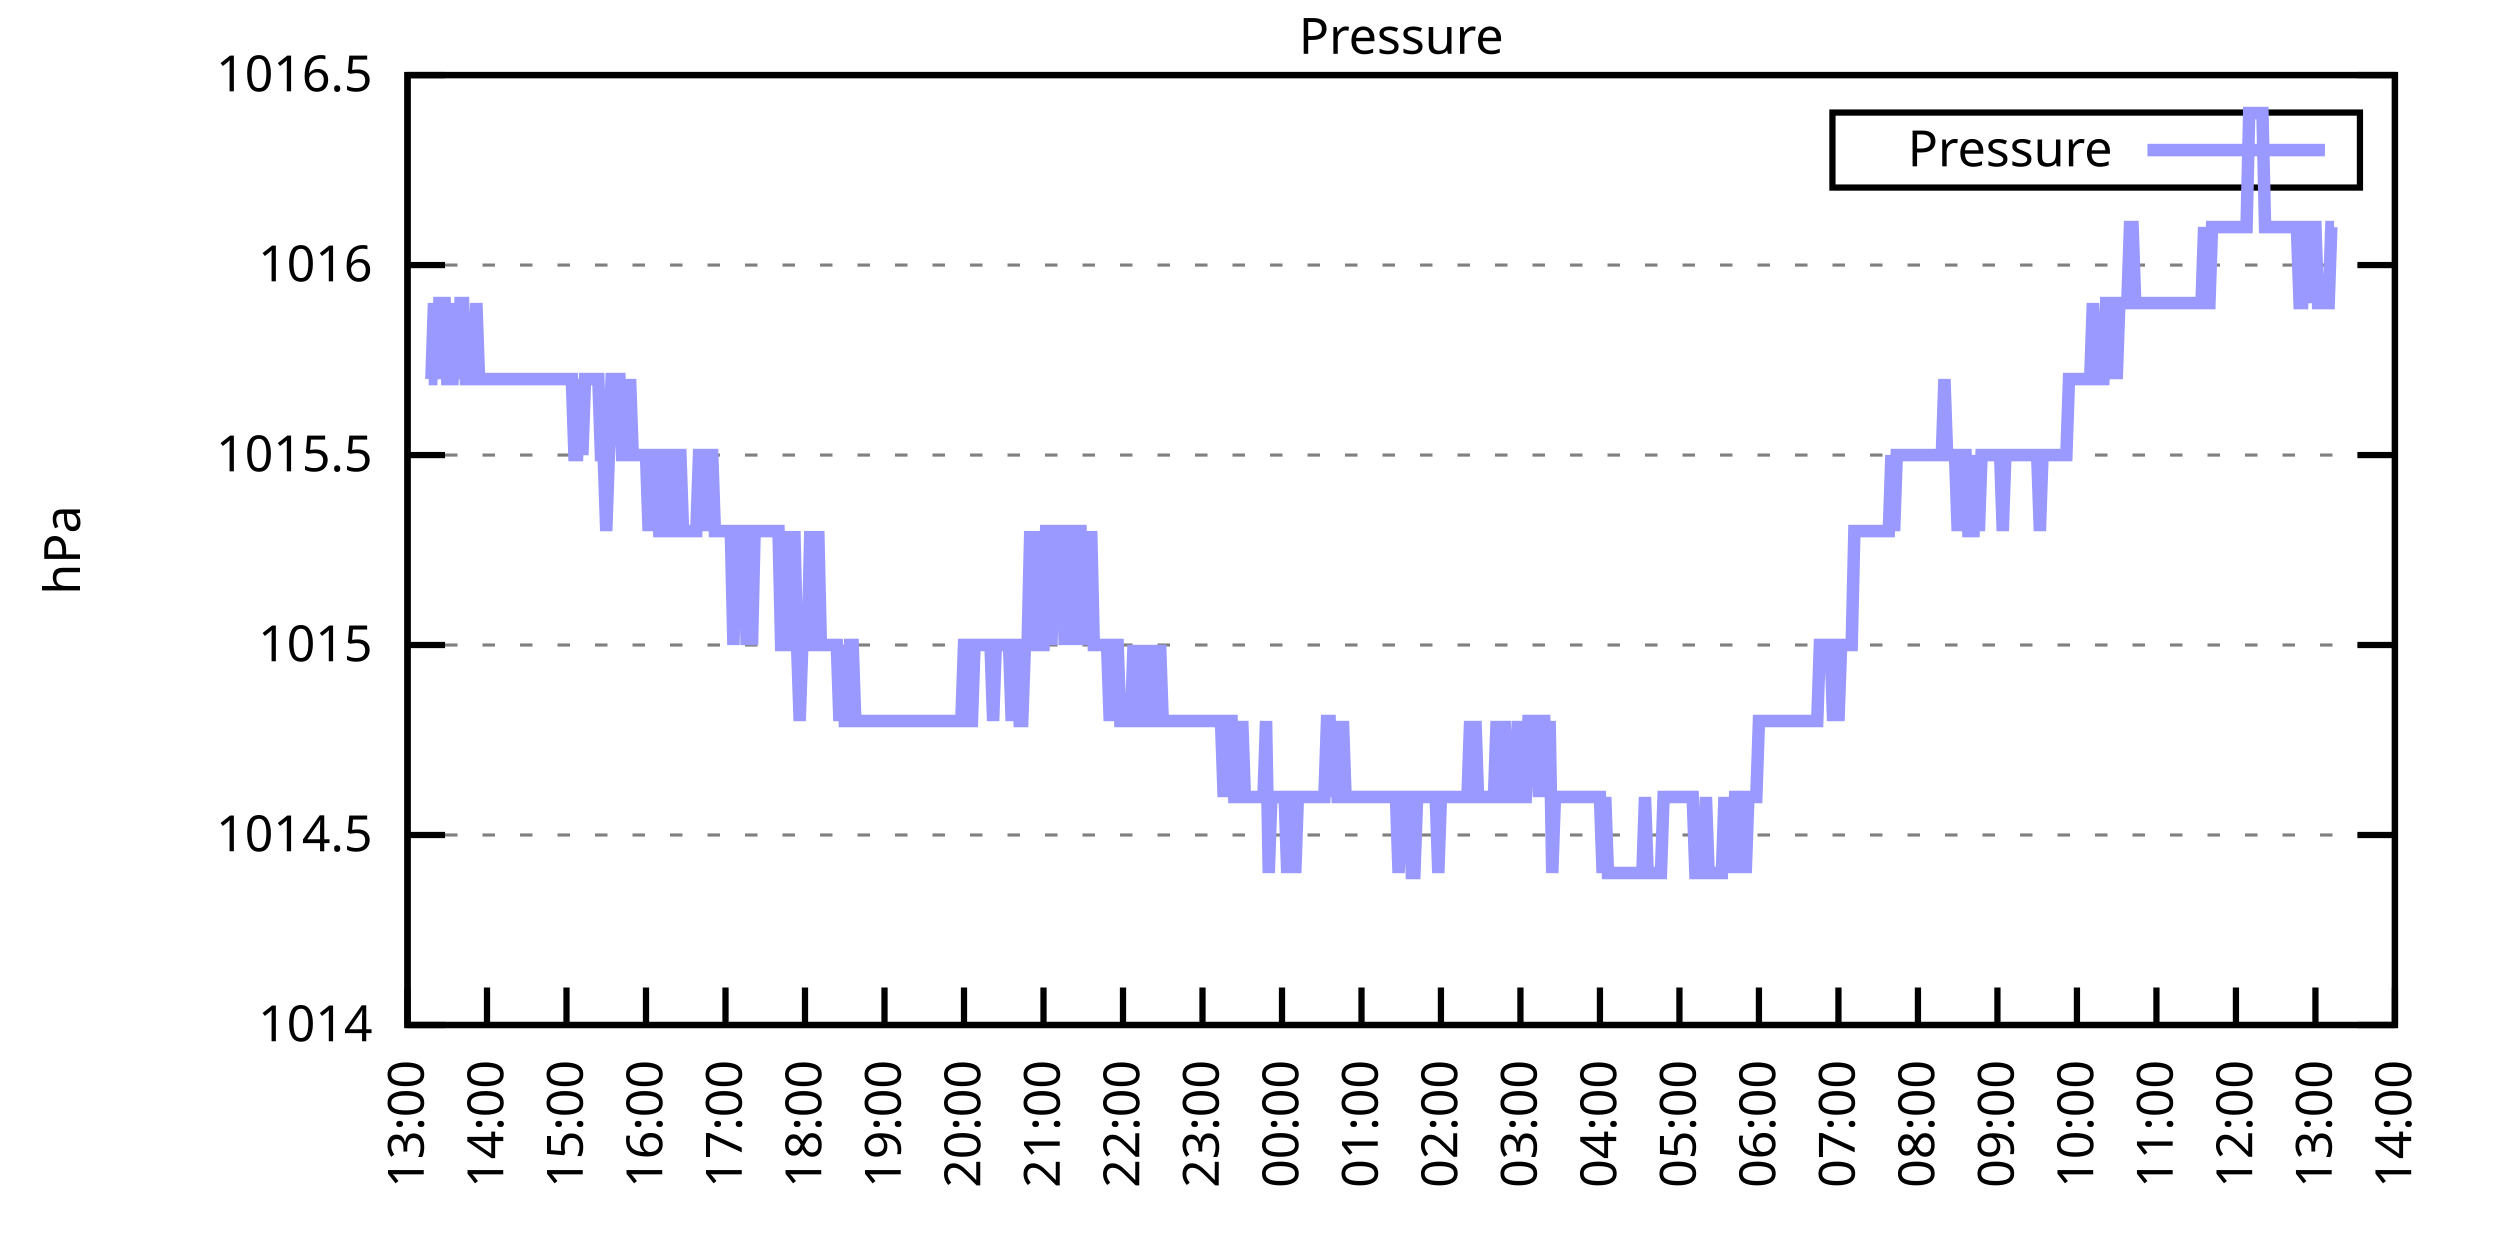
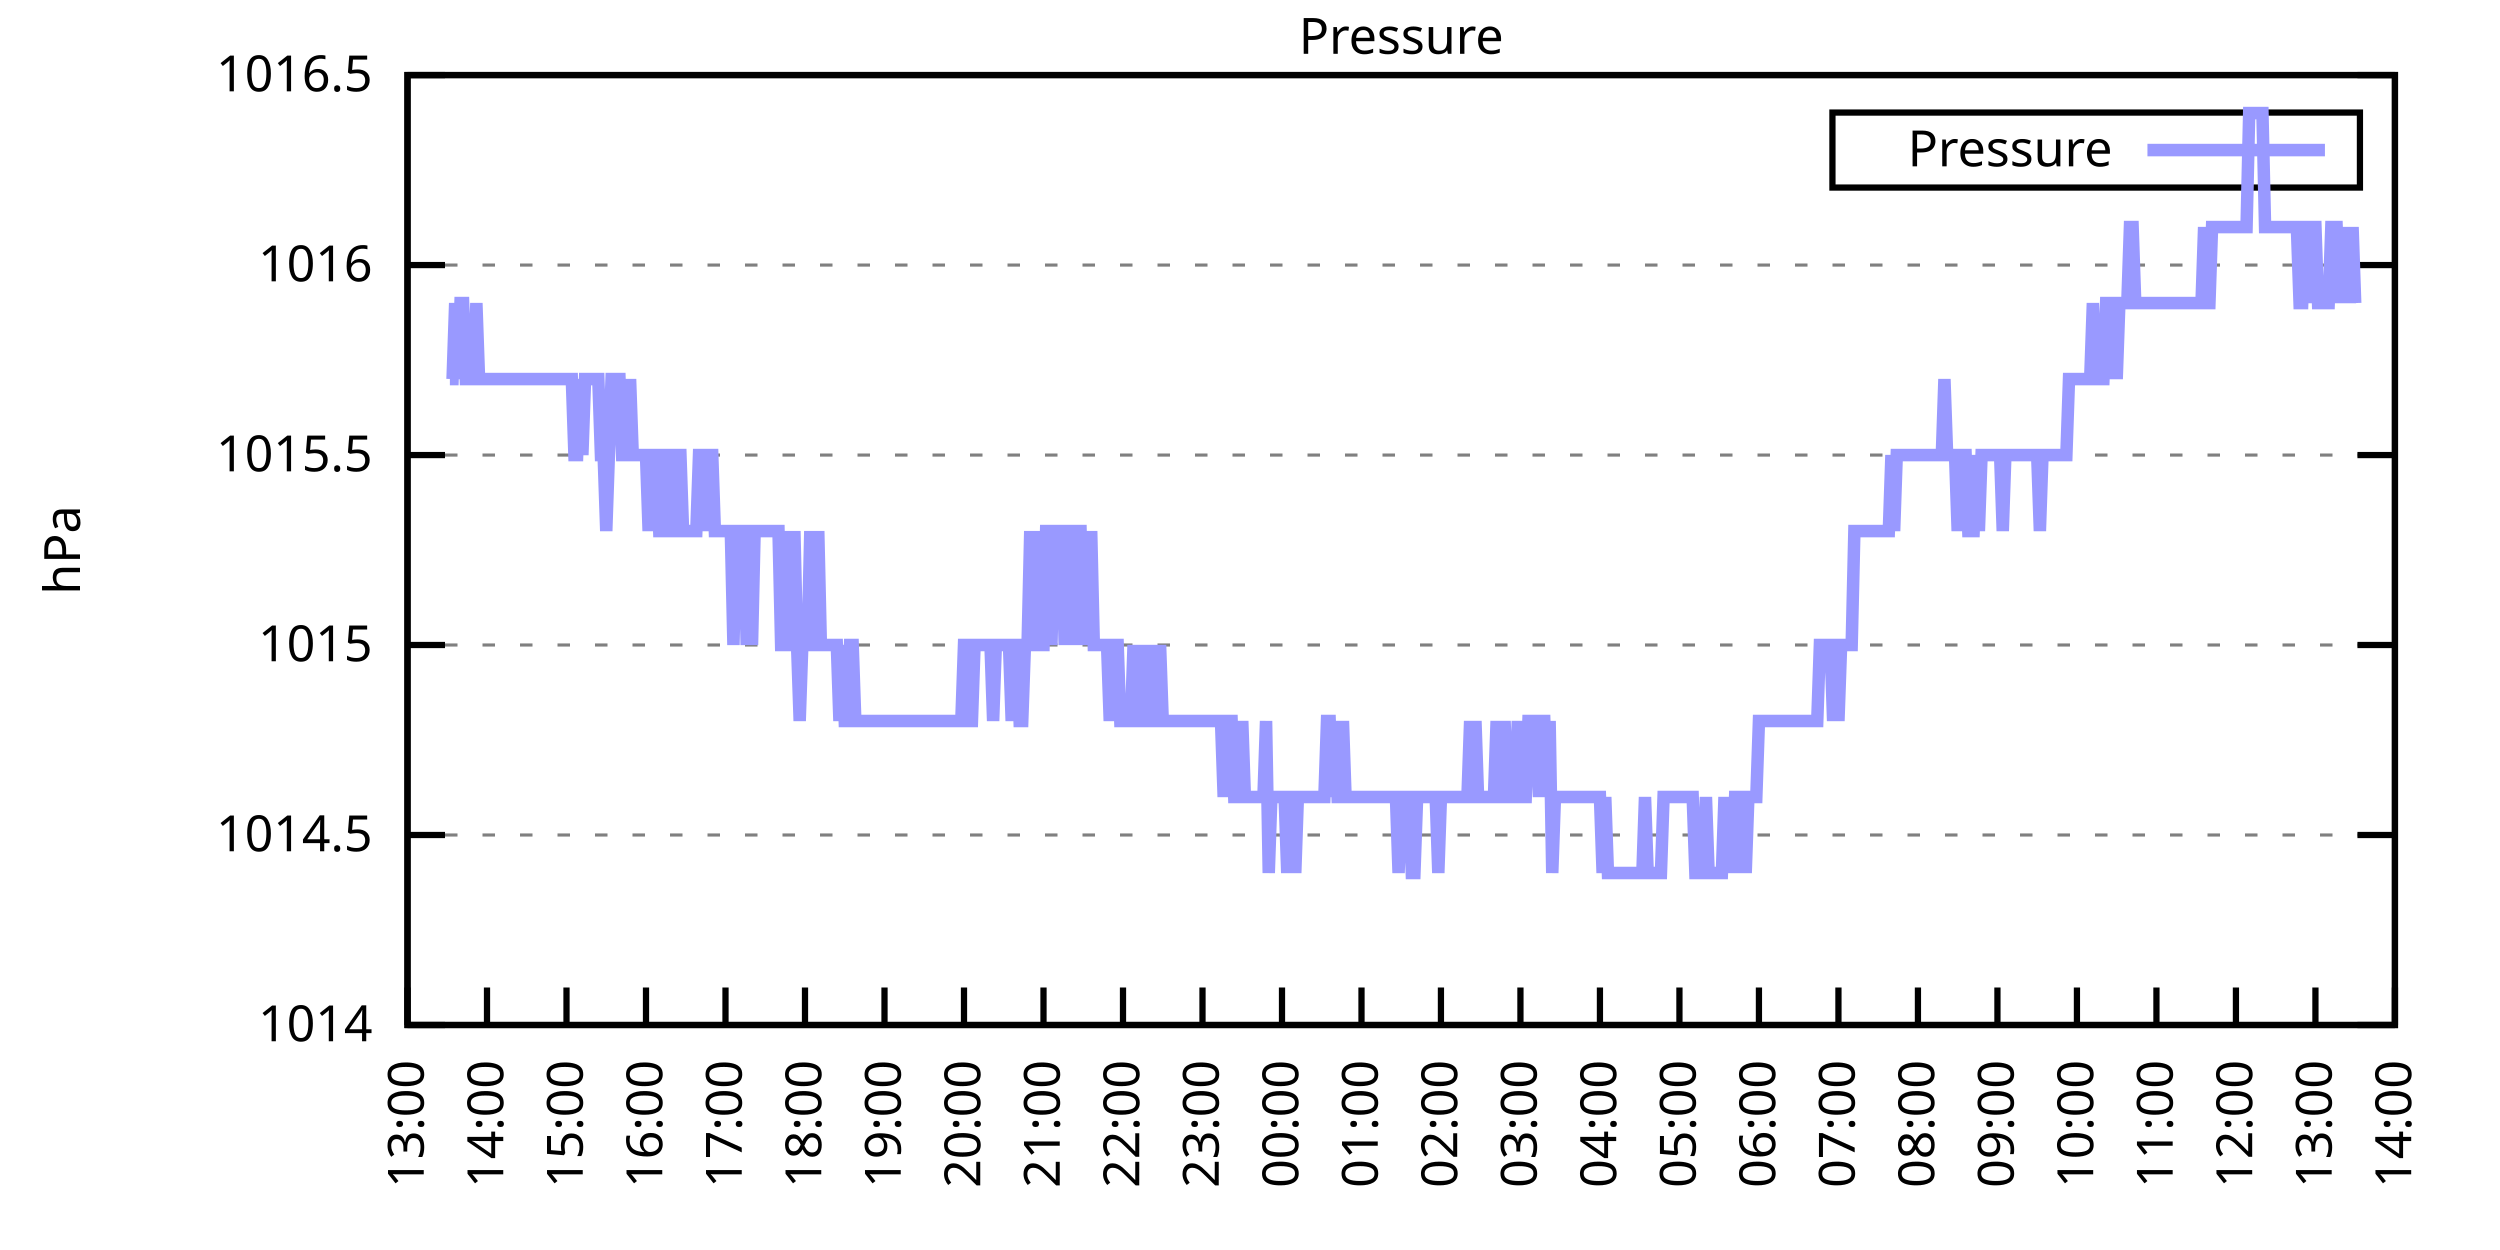
<svg xmlns="http://www.w3.org/2000/svg" xmlns:xlink="http://www.w3.org/1999/xlink" width="400" height="200" viewBox="0 0 400 200">
  <g id="gnuplot_canvas">
    <rect x="0" y="0" width="400" height="200" fill="none" />
    <defs>
      <circle id="gpDot" r="0.5" stroke-width="0.5" stroke="currentColor" />
      <path id="gpPt0" stroke-width="0.333" stroke="currentColor" d="M-1,0 h2 M0,-1 v2" />
      <path id="gpPt1" stroke-width="0.333" stroke="currentColor" d="M-1,-1 L1,1 M1,-1 L-1,1" />
      <path id="gpPt2" stroke-width="0.333" stroke="currentColor" d="M-1,0 L1,0 M0,-1 L0,1 M-1,-1 L1,1 M-1,1 L1,-1" />
      <rect id="gpPt3" stroke-width="0.333" stroke="currentColor" x="-1" y="-1" width="2" height="2" />
      <rect id="gpPt4" stroke-width="0.333" stroke="currentColor" fill="currentColor" x="-1" y="-1" width="2" height="2" />
      <circle id="gpPt5" stroke-width="0.333" stroke="currentColor" cx="0" cy="0" r="1" />
      <use xlink:href="#gpPt5" id="gpPt6" fill="currentColor" stroke="none" />
      <path id="gpPt7" stroke-width="0.333" stroke="currentColor" d="M0,-1.33 L-1.33,0.67 L1.33,0.67 z" />
      <use xlink:href="#gpPt7" id="gpPt8" fill="currentColor" stroke="none" />
      <use xlink:href="#gpPt7" id="gpPt9" stroke="currentColor" transform="rotate(180)" />
      <use xlink:href="#gpPt9" id="gpPt10" fill="currentColor" stroke="none" />
      <use xlink:href="#gpPt3" id="gpPt11" stroke="currentColor" transform="rotate(45)" />
      <use xlink:href="#gpPt11" id="gpPt12" fill="currentColor" stroke="none" />
      <path id="gpPt13" stroke-width="0.333" stroke="currentColor" d="M0,1.330 L1.265,0.411 L0.782,-1.067 L-0.782,-1.076 L-1.265,0.411 z" />
      <use xlink:href="#gpPt13" id="gpPt14" fill="currentColor" stroke="none" />
      <filter id="textbox" filterUnits="objectBoundingBox" x="0" y="0" height="1" width="1">
        <feFlood flood-color="white" flood-opacity="1" result="bgnd" />
        <feComposite in="SourceGraphic" in2="bgnd" operator="atop" />
      </filter>
      <filter id="greybox" filterUnits="objectBoundingBox" x="0" y="0" height="1" width="1">
        <feFlood flood-color="lightgrey" flood-opacity="1" result="grey" />
        <feComposite in="SourceGraphic" in2="grey" operator="atop" />
      </filter>
    </defs>
    <g fill="none" color="white" stroke="currentColor" stroke-width="1.00" stroke-linecap="butt" stroke-linejoin="miter">
</g>
    <g fill="none" color="black" stroke="currentColor" stroke-width="1.00" stroke-linecap="butt" stroke-linejoin="miter">
      <g stroke="none" shape-rendering="crispEdges">
        <polygon fill="rgb(255, 255, 255)" points="65.20,164.00 383.18,164.00 383.18,12.02 65.20,12.02 " />
      </g>
    </g>
    <g fill="none" color="black" stroke="currentColor" stroke-width="1.00" stroke-linecap="butt" stroke-linejoin="miter">
</g>
    <g fill="none" color="black" stroke="black" stroke-width="0.50" stroke-linecap="butt" stroke-linejoin="miter">
</g>
    <g fill="none" color="gray" stroke="currentColor" stroke-width="0.50" stroke-linecap="butt" stroke-linejoin="miter">
      <path stroke="gray" stroke-dasharray="2,4" class="gridline" d="M65.20,164.00 L383.19,164.00  " />
    </g>
    <g fill="none" color="gray" stroke="gray" stroke-width="1.00" stroke-linecap="butt" stroke-linejoin="miter">
</g>
    <g fill="none" color="black" stroke="currentColor" stroke-width="1.00" stroke-linecap="butt" stroke-linejoin="miter">
      <path stroke="black" d="M65.20,164.00 L71.20,164.00 M383.19,164.00 L377.19,164.00  " />
      <g transform="translate(59.60,166.60)" stroke="none" fill="black" font-family="Sans" font-size="8.00" text-anchor="end">
        <text>
          <tspan font-family="Sans"> 1014</tspan>
        </text>
      </g>
    </g>
    <g fill="none" color="black" stroke="currentColor" stroke-width="1.00" stroke-linecap="butt" stroke-linejoin="miter">
</g>
    <g fill="none" color="black" stroke="black" stroke-width="0.50" stroke-linecap="butt" stroke-linejoin="miter">
</g>
    <g fill="none" color="gray" stroke="currentColor" stroke-width="0.50" stroke-linecap="butt" stroke-linejoin="miter">
      <path stroke="gray" stroke-dasharray="2,4" class="gridline" d="M65.20,133.60 L383.19,133.60  " />
    </g>
    <g fill="none" color="gray" stroke="gray" stroke-width="1.00" stroke-linecap="butt" stroke-linejoin="miter">
</g>
    <g fill="none" color="black" stroke="currentColor" stroke-width="1.00" stroke-linecap="butt" stroke-linejoin="miter">
      <path stroke="black" d="M65.20,133.60 L71.20,133.60 M383.19,133.60 L377.19,133.60  " />
      <g transform="translate(59.60,136.20)" stroke="none" fill="black" font-family="Sans" font-size="8.00" text-anchor="end">
        <text>
          <tspan font-family="Sans"> 1014.5</tspan>
        </text>
      </g>
    </g>
    <g fill="none" color="black" stroke="currentColor" stroke-width="1.00" stroke-linecap="butt" stroke-linejoin="miter">
</g>
    <g fill="none" color="black" stroke="black" stroke-width="0.50" stroke-linecap="butt" stroke-linejoin="miter">
</g>
    <g fill="none" color="gray" stroke="currentColor" stroke-width="0.50" stroke-linecap="butt" stroke-linejoin="miter">
      <path stroke="gray" stroke-dasharray="2,4" class="gridline" d="M65.20,103.20 L383.19,103.20  " />
    </g>
    <g fill="none" color="gray" stroke="gray" stroke-width="1.00" stroke-linecap="butt" stroke-linejoin="miter">
</g>
    <g fill="none" color="black" stroke="currentColor" stroke-width="1.00" stroke-linecap="butt" stroke-linejoin="miter">
      <path stroke="black" d="M65.20,103.20 L71.20,103.20 M383.19,103.20 L377.19,103.20  " />
      <g transform="translate(59.60,105.80)" stroke="none" fill="black" font-family="Sans" font-size="8.00" text-anchor="end">
        <text>
          <tspan font-family="Sans"> 1015</tspan>
        </text>
      </g>
    </g>
    <g fill="none" color="black" stroke="currentColor" stroke-width="1.00" stroke-linecap="butt" stroke-linejoin="miter">
</g>
    <g fill="none" color="black" stroke="black" stroke-width="0.50" stroke-linecap="butt" stroke-linejoin="miter">
</g>
    <g fill="none" color="gray" stroke="currentColor" stroke-width="0.50" stroke-linecap="butt" stroke-linejoin="miter">
      <path stroke="gray" stroke-dasharray="2,4" class="gridline" d="M65.20,72.81 L383.19,72.81  " />
    </g>
    <g fill="none" color="gray" stroke="gray" stroke-width="1.00" stroke-linecap="butt" stroke-linejoin="miter">
</g>
    <g fill="none" color="black" stroke="currentColor" stroke-width="1.00" stroke-linecap="butt" stroke-linejoin="miter">
      <path stroke="black" d="M65.20,72.81 L71.20,72.81 M383.19,72.81 L377.19,72.81  " />
      <g transform="translate(59.60,75.41)" stroke="none" fill="black" font-family="Sans" font-size="8.00" text-anchor="end">
        <text>
          <tspan font-family="Sans"> 1015.5</tspan>
        </text>
      </g>
    </g>
    <g fill="none" color="black" stroke="currentColor" stroke-width="1.00" stroke-linecap="butt" stroke-linejoin="miter">
</g>
    <g fill="none" color="black" stroke="black" stroke-width="0.50" stroke-linecap="butt" stroke-linejoin="miter">
</g>
    <g fill="none" color="gray" stroke="currentColor" stroke-width="0.50" stroke-linecap="butt" stroke-linejoin="miter">
      <path stroke="gray" stroke-dasharray="2,4" class="gridline" d="M65.20,42.41 L383.19,42.41  " />
    </g>
    <g fill="none" color="gray" stroke="gray" stroke-width="1.00" stroke-linecap="butt" stroke-linejoin="miter">
</g>
    <g fill="none" color="black" stroke="currentColor" stroke-width="1.00" stroke-linecap="butt" stroke-linejoin="miter">
      <path stroke="black" d="M65.20,42.41 L71.20,42.41 M383.19,42.41 L377.19,42.41  " />
      <g transform="translate(59.60,45.01)" stroke="none" fill="black" font-family="Sans" font-size="8.00" text-anchor="end">
        <text>
          <tspan font-family="Sans"> 1016</tspan>
        </text>
      </g>
    </g>
    <g fill="none" color="black" stroke="currentColor" stroke-width="1.00" stroke-linecap="butt" stroke-linejoin="miter">
</g>
    <g fill="none" color="black" stroke="black" stroke-width="0.50" stroke-linecap="butt" stroke-linejoin="miter">
</g>
    <g fill="none" color="gray" stroke="currentColor" stroke-width="0.50" stroke-linecap="butt" stroke-linejoin="miter">
      <path stroke="gray" stroke-dasharray="2,4" class="gridline" d="M65.20,12.01 L383.19,12.01  " />
    </g>
    <g fill="none" color="gray" stroke="gray" stroke-width="1.00" stroke-linecap="butt" stroke-linejoin="miter">
</g>
    <g fill="none" color="black" stroke="currentColor" stroke-width="1.00" stroke-linecap="butt" stroke-linejoin="miter">
      <path stroke="black" d="M65.20,12.01 L71.20,12.01 M383.19,12.01 L377.19,12.01  " />
      <g transform="translate(59.60,14.61)" stroke="none" fill="black" font-family="Sans" font-size="8.00" text-anchor="end">
        <text>
          <tspan font-family="Sans"> 1016.5</tspan>
        </text>
      </g>
    </g>
    <g fill="none" color="black" stroke="currentColor" stroke-width="1.00" stroke-linecap="butt" stroke-linejoin="miter">
      <path stroke="black" d="M65.20,164.00 L65.20,158.00  " />
      <g transform="translate(67.80,169.60) rotate(270.00)" stroke="none" fill="black" font-family="Sans" font-size="8.00" text-anchor="end">
        <text>
          <tspan font-family="Sans">13:00</tspan>
        </text>
      </g>
    </g>
    <g fill="none" color="black" stroke="currentColor" stroke-width="1.00" stroke-linecap="butt" stroke-linejoin="miter">
      <path stroke="black" d="M77.92,164.00 L77.92,158.00  " />
      <g transform="translate(80.52,169.60) rotate(270.00)" stroke="none" fill="black" font-family="Sans" font-size="8.00" text-anchor="end">
        <text>
          <tspan font-family="Sans">14:00</tspan>
        </text>
      </g>
    </g>
    <g fill="none" color="black" stroke="currentColor" stroke-width="1.00" stroke-linecap="butt" stroke-linejoin="miter">
      <path stroke="black" d="M90.64,164.00 L90.64,158.00  " />
      <g transform="translate(93.24,169.60) rotate(270.00)" stroke="none" fill="black" font-family="Sans" font-size="8.00" text-anchor="end">
        <text>
          <tspan font-family="Sans">15:00</tspan>
        </text>
      </g>
    </g>
    <g fill="none" color="black" stroke="currentColor" stroke-width="1.00" stroke-linecap="butt" stroke-linejoin="miter">
      <path stroke="black" d="M103.36,164.00 L103.36,158.00  " />
      <g transform="translate(105.96,169.60) rotate(270.00)" stroke="none" fill="black" font-family="Sans" font-size="8.00" text-anchor="end">
        <text>
          <tspan font-family="Sans">16:00</tspan>
        </text>
      </g>
    </g>
    <g fill="none" color="black" stroke="currentColor" stroke-width="1.00" stroke-linecap="butt" stroke-linejoin="miter">
      <path stroke="black" d="M116.08,164.00 L116.08,158.00  " />
      <g transform="translate(118.68,169.60) rotate(270.00)" stroke="none" fill="black" font-family="Sans" font-size="8.00" text-anchor="end">
        <text>
          <tspan font-family="Sans">17:00</tspan>
        </text>
      </g>
    </g>
    <g fill="none" color="black" stroke="currentColor" stroke-width="1.00" stroke-linecap="butt" stroke-linejoin="miter">
      <path stroke="black" d="M128.80,164.00 L128.80,158.00  " />
      <g transform="translate(131.40,169.60) rotate(270.00)" stroke="none" fill="black" font-family="Sans" font-size="8.00" text-anchor="end">
        <text>
          <tspan font-family="Sans">18:00</tspan>
        </text>
      </g>
    </g>
    <g fill="none" color="black" stroke="currentColor" stroke-width="1.00" stroke-linecap="butt" stroke-linejoin="miter">
      <path stroke="black" d="M141.52,164.00 L141.52,158.00  " />
      <g transform="translate(144.12,169.60) rotate(270.00)" stroke="none" fill="black" font-family="Sans" font-size="8.00" text-anchor="end">
        <text>
          <tspan font-family="Sans">19:00</tspan>
        </text>
      </g>
    </g>
    <g fill="none" color="black" stroke="currentColor" stroke-width="1.00" stroke-linecap="butt" stroke-linejoin="miter">
      <path stroke="black" d="M154.24,164.00 L154.24,158.00  " />
      <g transform="translate(156.84,169.60) rotate(270.00)" stroke="none" fill="black" font-family="Sans" font-size="8.00" text-anchor="end">
        <text>
          <tspan font-family="Sans">20:00</tspan>
        </text>
      </g>
    </g>
    <g fill="none" color="black" stroke="currentColor" stroke-width="1.00" stroke-linecap="butt" stroke-linejoin="miter">
      <path stroke="black" d="M166.96,164.00 L166.96,158.00  " />
      <g transform="translate(169.56,169.60) rotate(270.00)" stroke="none" fill="black" font-family="Sans" font-size="8.00" text-anchor="end">
        <text>
          <tspan font-family="Sans">21:00</tspan>
        </text>
      </g>
    </g>
    <g fill="none" color="black" stroke="currentColor" stroke-width="1.00" stroke-linecap="butt" stroke-linejoin="miter">
      <path stroke="black" d="M179.68,164.00 L179.68,158.00  " />
      <g transform="translate(182.28,169.60) rotate(270.00)" stroke="none" fill="black" font-family="Sans" font-size="8.00" text-anchor="end">
        <text>
          <tspan font-family="Sans">22:00</tspan>
        </text>
      </g>
    </g>
    <g fill="none" color="black" stroke="currentColor" stroke-width="1.00" stroke-linecap="butt" stroke-linejoin="miter">
      <path stroke="black" d="M192.40,164.00 L192.40,158.00  " />
      <g transform="translate(195.00,169.60) rotate(270.00)" stroke="none" fill="black" font-family="Sans" font-size="8.00" text-anchor="end">
        <text>
          <tspan font-family="Sans">23:00</tspan>
        </text>
      </g>
    </g>
    <g fill="none" color="black" stroke="currentColor" stroke-width="1.00" stroke-linecap="butt" stroke-linejoin="miter">
      <path stroke="black" d="M205.12,164.00 L205.12,158.00  " />
      <g transform="translate(207.72,169.60) rotate(270.00)" stroke="none" fill="black" font-family="Sans" font-size="8.00" text-anchor="end">
        <text>
          <tspan font-family="Sans">00:00</tspan>
        </text>
      </g>
    </g>
    <g fill="none" color="black" stroke="currentColor" stroke-width="1.00" stroke-linecap="butt" stroke-linejoin="miter">
      <path stroke="black" d="M217.84,164.00 L217.84,158.00  " />
      <g transform="translate(220.44,169.60) rotate(270.00)" stroke="none" fill="black" font-family="Sans" font-size="8.00" text-anchor="end">
        <text>
          <tspan font-family="Sans">01:00</tspan>
        </text>
      </g>
    </g>
    <g fill="none" color="black" stroke="currentColor" stroke-width="1.00" stroke-linecap="butt" stroke-linejoin="miter">
      <path stroke="black" d="M230.55,164.00 L230.55,158.00  " />
      <g transform="translate(233.15,169.60) rotate(270.00)" stroke="none" fill="black" font-family="Sans" font-size="8.00" text-anchor="end">
        <text>
          <tspan font-family="Sans">02:00</tspan>
        </text>
      </g>
    </g>
    <g fill="none" color="black" stroke="currentColor" stroke-width="1.00" stroke-linecap="butt" stroke-linejoin="miter">
      <path stroke="black" d="M243.27,164.00 L243.27,158.00  " />
      <g transform="translate(245.87,169.60) rotate(270.00)" stroke="none" fill="black" font-family="Sans" font-size="8.00" text-anchor="end">
        <text>
          <tspan font-family="Sans">03:00</tspan>
        </text>
      </g>
    </g>
    <g fill="none" color="black" stroke="currentColor" stroke-width="1.00" stroke-linecap="butt" stroke-linejoin="miter">
      <path stroke="black" d="M255.99,164.00 L255.99,158.00  " />
      <g transform="translate(258.59,169.60) rotate(270.00)" stroke="none" fill="black" font-family="Sans" font-size="8.00" text-anchor="end">
        <text>
          <tspan font-family="Sans">04:00</tspan>
        </text>
      </g>
    </g>
    <g fill="none" color="black" stroke="currentColor" stroke-width="1.00" stroke-linecap="butt" stroke-linejoin="miter">
      <path stroke="black" d="M268.71,164.00 L268.71,158.00  " />
      <g transform="translate(271.31,169.60) rotate(270.00)" stroke="none" fill="black" font-family="Sans" font-size="8.00" text-anchor="end">
        <text>
          <tspan font-family="Sans">05:00</tspan>
        </text>
      </g>
    </g>
    <g fill="none" color="black" stroke="currentColor" stroke-width="1.00" stroke-linecap="butt" stroke-linejoin="miter">
      <path stroke="black" d="M281.43,164.00 L281.43,158.00  " />
      <g transform="translate(284.03,169.60) rotate(270.00)" stroke="none" fill="black" font-family="Sans" font-size="8.00" text-anchor="end">
        <text>
          <tspan font-family="Sans">06:00</tspan>
        </text>
      </g>
    </g>
    <g fill="none" color="black" stroke="currentColor" stroke-width="1.00" stroke-linecap="butt" stroke-linejoin="miter">
      <path stroke="black" d="M294.15,164.00 L294.15,158.00  " />
      <g transform="translate(296.75,169.60) rotate(270.00)" stroke="none" fill="black" font-family="Sans" font-size="8.00" text-anchor="end">
        <text>
          <tspan font-family="Sans">07:00</tspan>
        </text>
      </g>
    </g>
    <g fill="none" color="black" stroke="currentColor" stroke-width="1.00" stroke-linecap="butt" stroke-linejoin="miter">
      <path stroke="black" d="M306.87,164.00 L306.87,158.00  " />
      <g transform="translate(309.47,169.60) rotate(270.00)" stroke="none" fill="black" font-family="Sans" font-size="8.00" text-anchor="end">
        <text>
          <tspan font-family="Sans">08:00</tspan>
        </text>
      </g>
    </g>
    <g fill="none" color="black" stroke="currentColor" stroke-width="1.00" stroke-linecap="butt" stroke-linejoin="miter">
      <path stroke="black" d="M319.59,164.00 L319.59,158.00  " />
      <g transform="translate(322.19,169.60) rotate(270.00)" stroke="none" fill="black" font-family="Sans" font-size="8.00" text-anchor="end">
        <text>
          <tspan font-family="Sans">09:00</tspan>
        </text>
      </g>
    </g>
    <g fill="none" color="black" stroke="currentColor" stroke-width="1.00" stroke-linecap="butt" stroke-linejoin="miter">
      <path stroke="black" d="M332.31,164.00 L332.31,158.00  " />
      <g transform="translate(334.91,169.60) rotate(270.00)" stroke="none" fill="black" font-family="Sans" font-size="8.00" text-anchor="end">
        <text>
          <tspan font-family="Sans">10:00</tspan>
        </text>
      </g>
    </g>
    <g fill="none" color="black" stroke="currentColor" stroke-width="1.00" stroke-linecap="butt" stroke-linejoin="miter">
      <path stroke="black" d="M345.03,164.00 L345.03,158.00  " />
      <g transform="translate(347.63,169.60) rotate(270.00)" stroke="none" fill="black" font-family="Sans" font-size="8.00" text-anchor="end">
        <text>
          <tspan font-family="Sans">11:00</tspan>
        </text>
      </g>
    </g>
    <g fill="none" color="black" stroke="currentColor" stroke-width="1.00" stroke-linecap="butt" stroke-linejoin="miter">
      <path stroke="black" d="M357.75,164.00 L357.75,158.00  " />
      <g transform="translate(360.35,169.60) rotate(270.00)" stroke="none" fill="black" font-family="Sans" font-size="8.00" text-anchor="end">
        <text>
          <tspan font-family="Sans">12:00</tspan>
        </text>
      </g>
    </g>
    <g fill="none" color="black" stroke="currentColor" stroke-width="1.00" stroke-linecap="butt" stroke-linejoin="miter">
      <path stroke="black" d="M370.47,164.00 L370.47,158.00  " />
      <g transform="translate(373.07,169.60) rotate(270.00)" stroke="none" fill="black" font-family="Sans" font-size="8.00" text-anchor="end">
        <text>
          <tspan font-family="Sans">13:00</tspan>
        </text>
      </g>
    </g>
    <g fill="none" color="black" stroke="currentColor" stroke-width="1.00" stroke-linecap="butt" stroke-linejoin="miter">
      <path stroke="black" d="M383.19,164.00 L383.19,158.00  " />
      <g transform="translate(385.79,169.60) rotate(270.00)" stroke="none" fill="black" font-family="Sans" font-size="8.00" text-anchor="end">
        <text>
          <tspan font-family="Sans">14:00</tspan>
        </text>
      </g>
    </g>
    <g fill="none" color="black" stroke="currentColor" stroke-width="1.00" stroke-linecap="butt" stroke-linejoin="miter">
</g>
    <g fill="none" color="black" stroke="currentColor" stroke-width="1.00" stroke-linecap="butt" stroke-linejoin="miter">
      <path stroke="black" d="M65.20,12.01 L65.20,164.00 L383.19,164.00 L383.19,12.01 L65.20,12.01 Z  " />
    </g>
    <g fill="none" color="black" stroke="currentColor" stroke-width="1.00" stroke-linecap="butt" stroke-linejoin="miter">
</g>
    <g fill="none" color="black" stroke="currentColor" stroke-width="1.00" stroke-linecap="butt" stroke-linejoin="miter">
      <path stroke="black" d="M293.19,30.01 L293.19,18.01 L377.59,18.01 L377.59,30.01 L293.19,30.01 Z  " />
    </g>
    <g id="Pressure_plot_1">
      <g fill="none" color="white" stroke="black" stroke-width="2.00" stroke-linecap="butt" stroke-linejoin="miter">
</g>
      <g fill="none" color="black" stroke="currentColor" stroke-width="2.00" stroke-linecap="butt" stroke-linejoin="miter">
        <g transform="translate(337.99,26.61)" stroke="none" fill="black" font-family="Sans" font-size="8.00" text-anchor="end">
          <text>
            <tspan font-family="Sans">Pressure</tspan>
          </text>
        </g>
      </g>
      <g fill="none" color="black" stroke="currentColor" stroke-width="2.00" stroke-linecap="butt" stroke-linejoin="miter">
-         <path stroke="rgb(153, 153, 255)" d="M343.59,24.01 L371.99,24.01 M68.59,60.65 L69.02,60.65 L69.44,48.49 L69.86,60.65 L70.29,48.49 L70.71,48.49   L71.14,48.49 L71.56,60.65 L71.98,60.65 L72.41,60.65 L72.83,48.49 L73.26,60.65 L73.68,48.49 L74.10,48.49   L74.53,60.65 L74.95,60.65 L75.38,60.65 L75.80,60.65 L76.22,48.49 L76.65,60.65 L77.07,60.65 L77.50,60.65   L77.92,60.65 L78.34,60.65 L78.77,60.65 L79.19,60.65 L79.62,60.65 L80.04,60.65 L80.46,60.65 L80.89,60.65   L81.31,60.65 L81.74,60.65 L82.16,60.65 L82.58,60.65 L83.01,60.65 L83.43,60.65 L83.86,60.65 L84.28,60.65   L84.70,60.65 L85.13,60.65 L85.55,60.65 L85.98,60.65 L86.40,60.65 L86.82,60.65 L87.25,60.65 L87.67,60.65   L88.10,60.65 L88.52,60.65 L88.94,60.65 L89.37,60.65 L89.79,60.65 L90.22,60.65 L90.64,60.65 L91.06,60.65   L91.49,60.65 L91.91,72.81 L92.34,72.81 L92.76,60.65 L93.18,72.81 L93.61,60.65 L94.03,60.65 L94.46,60.65   L94.88,60.65 L95.30,60.65 L95.73,60.65 L96.15,72.81 L96.58,72.81 L97.00,84.97 L97.42,72.81 L97.85,60.65   L98.27,60.65 L98.69,60.65 L99.12,60.65 L99.54,72.81 L99.97,72.81 L100.39,72.81 L100.81,60.65 L101.24,72.81   L101.66,72.81 L102.09,72.81 L102.51,72.81 L102.93,72.81 L103.36,72.81 L103.78,84.97 L104.21,72.81 L104.63,72.81   L105.05,72.81 L105.48,84.97 L105.90,84.97 L106.33,72.81 L106.75,72.81 L107.17,84.97 L107.60,84.97 L108.02,84.97   L108.45,72.81 L108.87,72.81 L109.29,84.97 L109.72,84.97 L110.14,84.97 L110.57,84.97 L110.99,84.97 L111.41,84.97   L111.84,72.81 L112.26,72.81 L112.69,72.81 L113.11,84.97 L113.53,72.81 L113.96,72.81 L114.38,84.97 L114.81,84.97   L115.23,84.97 L115.65,84.97 L116.08,84.97 L116.50,84.97 L116.93,84.97 L117.35,103.20 L117.77,84.97 L118.20,84.97   L118.62,84.97 L119.05,84.97 L119.47,103.20 L119.89,84.97 L120.32,103.20 L120.74,84.97 L121.17,84.97 L121.59,84.97   L122.01,84.97 L122.44,84.97 L122.86,84.97 L123.29,84.97 L123.71,84.97 L124.13,84.97 L124.56,84.97 L124.98,103.20   L125.41,103.20 L125.83,84.97 L126.25,103.20 L126.68,103.20 L127.10,84.97 L127.53,103.20 L127.95,115.36 L128.37,103.20   L128.80,103.20 L129.22,103.20 L129.65,84.97 L130.07,103.20 L130.49,103.20 L130.92,84.97 L131.34,103.20 L131.77,103.20   L132.19,103.20 L132.61,103.20 L133.04,103.20 L133.46,103.20 L133.89,103.20 L134.31,115.36 L134.73,103.20 L135.16,115.36   L135.58,115.36 L136.01,103.20 L136.43,103.20 L136.85,115.36 L137.28,115.36 L137.70,115.36 L138.13,115.36 L138.55,115.36   L138.97,115.36 L139.40,115.36 L139.82,115.36 L140.25,115.36 L140.67,115.36 L141.09,115.36 L141.52,115.36 L141.94,115.36   L142.37,115.36 L142.79,115.36 L143.21,115.36 L143.64,115.36 L144.06,115.36 L144.49,115.36 L144.91,115.36 L145.33,115.36   L145.76,115.36 L146.18,115.36 L146.61,115.36 L147.03,115.36 L147.45,115.36 L147.88,115.36 L148.30,115.36 L148.73,115.36   L149.15,115.36 L149.57,115.36 L150.00,115.36 L150.42,115.36 L150.85,115.36 L151.27,115.36 L151.69,115.36 L152.12,115.36   L152.54,115.36 L152.97,115.36 L153.39,115.36 L153.81,115.36 L154.24,103.20 L154.66,103.20 L155.09,115.36 L155.51,115.36   L155.93,103.20 L156.36,103.20 L156.78,103.20 L157.21,103.20 L157.63,103.20 L158.05,103.20 L158.48,103.20 L158.90,115.36   L159.33,103.20 L159.75,103.20 L160.17,103.20 L160.60,103.20 L161.02,103.20 L161.44,103.20 L161.87,115.36 L162.29,103.20   L162.72,103.20 L163.14,115.36 L163.56,115.36 L163.99,103.20 L164.41,103.20 L164.84,84.97 L165.26,103.20 L165.68,84.97   L166.11,103.20 L166.53,103.20 L166.96,103.20 L167.38,84.97 L167.80,84.97 L168.23,103.20 L168.65,84.97 L169.08,84.97   L169.50,84.97 L169.92,84.97 L170.35,103.20 L170.77,84.97 L171.20,84.97 L171.62,84.97 L172.04,103.20 L172.47,84.97   L172.89,84.97 L173.32,103.20 L173.74,84.97 L174.16,103.20 L174.59,84.97 L175.01,103.20 L175.44,103.20 L175.86,103.20   L176.28,103.20 L176.71,103.20 L177.13,103.20 L177.56,115.36 L177.98,103.20 L178.40,103.20 L178.83,103.20 L179.25,115.36   L179.68,115.36 L180.10,115.36 L180.52,115.36 L180.95,115.36 L181.37,103.20 L181.80,115.36 L182.22,115.36 L182.64,103.20   L183.07,115.36 L183.49,115.36 L183.92,115.36 L184.34,103.20 L184.76,115.36 L185.19,115.36 L185.61,103.20 L186.04,115.36   L186.46,115.36 L186.88,115.36 L187.31,115.36 L187.73,115.36 L188.16,115.36 L188.58,115.36 L189.00,115.36 L189.43,115.36   L189.85,115.36 L190.28,115.36 L190.70,115.36 L191.12,115.36 L191.55,115.36 L191.97,115.36 L192.40,115.36 L192.82,115.36   L193.24,115.36 L193.67,115.36 L194.09,115.36 L194.52,115.36 L194.94,115.36 L195.36,115.36 L195.79,127.52 L196.21,115.36   L196.64,115.36 L197.06,115.36 L197.48,127.52 L197.91,127.52 L198.33,127.52 L198.76,115.36 L199.18,127.52 L199.60,127.52   L200.03,127.52 L200.45,127.52 L200.88,127.52 L201.30,127.52 L201.72,127.52 L202.15,127.52 L202.57,115.36 L203.00,139.68   L203.42,127.52 L203.84,127.52 L204.27,127.52 L204.69,127.52 L205.12,127.52 L205.54,127.52 L205.96,139.68 L206.39,127.52   L206.81,127.52 L207.24,139.68 L207.66,127.52 L208.08,127.52 L208.51,127.52 L208.93,127.52 L209.36,127.52 L209.78,127.52   L210.20,127.52 L210.63,127.52 L211.05,127.52 L211.48,127.52 L211.90,127.52 L212.32,115.36 L212.75,115.36 L213.17,127.52   L213.60,115.36 L214.02,127.52 L214.44,127.52 L214.87,115.36 L215.29,127.52 L215.72,127.52 L216.14,127.52 L216.56,127.52   L216.99,127.52 L217.41,127.52 L217.84,127.52 L218.26,127.52 L218.68,127.52 L219.11,127.52 L219.53,127.52 L219.96,127.52   L220.38,127.52 L220.80,127.52 L221.23,127.52 L221.65,127.52 L222.08,127.52 L222.50,127.52 L222.92,127.52 L223.35,127.52   L223.77,139.68 L224.20,127.52 L224.62,127.52 L225.04,127.52 L225.47,127.52 L225.89,139.68 L226.31,139.68 L226.74,127.52   L227.16,127.52 L227.59,127.52 L228.01,127.52 L228.43,127.52 L228.86,127.52 L229.28,127.52 L229.71,127.52 L230.13,139.68   L230.55,127.52 L230.98,127.52 L231.40,127.52 L231.83,127.52 L232.25,127.52 L232.67,127.52 L233.10,127.52 L233.52,127.52   L233.95,127.52 L234.37,127.52 L234.79,127.52 L235.22,115.36 L235.64,127.52 L236.07,115.36 L236.49,127.52 L236.91,127.52   L237.34,127.52 L237.76,127.52 L238.19,127.52 L238.61,127.52 L239.03,127.52 L239.46,115.36 L239.88,127.52 L240.31,127.52   L240.73,115.36 L241.15,127.52 L241.58,127.52 L242.00,127.52 L242.43,127.52 L242.85,115.36 L243.27,127.52 L243.70,127.52   L244.12,127.52 L244.55,115.36 L244.97,115.36 L245.39,115.36 L245.82,115.36 L246.24,127.52 L246.67,115.36 L247.09,115.36   L247.51,127.52 L247.94,115.36 L248.36,139.68 L248.79,127.52 L249.21,127.52 L249.63,127.52 L250.06,127.52 L250.48,127.52   L250.91,127.52 L251.33,127.52 L251.75,127.52 L252.18,127.52 L252.60,127.52 L253.03,127.52 L253.45,127.52 L253.87,127.52   L254.30,127.52 L254.72,127.52 L255.15,127.52 L255.57,127.52 L255.99,127.52 L256.42,139.68 L256.84,127.52 L257.27,139.68   L257.69,139.68 L258.11,139.68 L258.54,139.68 L258.96,139.68 L259.39,139.68 L259.81,139.68 L260.23,139.68 L260.66,139.68   L261.08,139.68 L261.51,139.68 L261.93,139.68 L262.35,139.68 L262.78,139.68 L263.20,127.52 L263.63,139.68 L264.05,139.68   L264.47,139.68 L264.90,139.68 L265.32,139.68 L265.75,139.68 L266.17,127.52 L266.59,127.52 L267.02,127.52 L267.44,127.52   L267.87,127.52 L268.29,127.52 L268.71,127.52 L269.14,127.52 L269.56,127.52 L269.99,127.52 L270.41,127.52 L270.83,127.52   L271.26,139.68 L271.68,139.68 L272.11,139.68 L272.53,139.68 L272.95,127.52 L273.38,139.68 L273.80,139.68 L274.23,139.68   L274.65,139.68 L275.07,139.68 L275.50,139.68 L275.92,127.52 L276.35,139.68 L276.77,127.52 L277.19,139.68 L277.62,127.52   L278.04,127.52 L278.47,139.68 L278.89,127.52 L279.31,139.68 L279.74,127.52 L280.16,127.52 L280.59,127.52 L281.01,127.52   L281.43,115.36 L281.86,115.36 L282.28,115.36 L282.71,115.36 L283.13,115.36 L283.55,115.36 L283.98,115.36 L284.40,115.36   L284.83,115.36 L285.25,115.36 L285.67,115.36 L286.10,115.36 L286.52,115.36 L286.95,115.36 L287.37,115.36 L287.79,115.36   L288.22,115.36 L288.64,115.36 L289.06,115.36 L289.49,115.36 L289.91,115.36 L290.34,115.36 L290.76,115.36 L291.18,103.20   L291.61,103.20 L292.03,103.20 L292.46,103.20 L292.88,103.20 L293.30,115.36 L293.73,103.20 L294.15,115.36 L294.58,103.20   L295.00,103.20 L295.42,103.20 L295.85,103.20 L296.27,103.20 L296.70,84.97 L297.12,84.97 L297.54,84.97 L297.97,84.97   L298.39,84.97 L298.82,84.97 L299.24,84.97 L299.66,84.97 L300.09,84.97 L300.51,84.97 L300.94,84.97 L301.36,84.97   L301.78,84.97 L302.21,84.97 L302.63,72.81 L303.06,84.97 L303.48,72.81 L303.90,72.81 L304.33,72.81 L304.75,72.81   L305.18,72.81 L305.60,72.81 L306.02,72.81 L306.45,72.81 L306.87,72.81 L307.30,72.81 L307.72,72.81 L308.14,72.81   L308.57,72.81 L308.99,72.81 L309.42,72.81 L309.84,72.81 L310.26,72.81 L310.69,72.81 L311.11,60.65 L311.54,72.81   L311.96,72.81 L312.38,72.81 L312.81,72.81 L313.23,84.97 L313.66,72.81 L314.08,72.81 L314.50,72.81 L314.93,84.97   L315.35,84.97 L315.78,84.97 L316.20,72.81 L316.62,84.97 L317.05,72.81 L317.47,72.81 L317.90,72.81 L318.32,72.81   L318.74,72.81 L319.17,72.81 L319.59,72.81 L320.02,72.81 L320.44,84.97 L320.86,72.81 L321.29,72.81 L321.71,72.81   L322.14,72.81 L322.56,72.81 L322.98,72.81 L323.41,72.81 L323.83,72.81 L324.26,72.81 L324.68,72.81 L325.10,72.81   L325.53,72.81 L325.95,72.81 L326.38,84.97 L326.80,72.81 L327.22,72.81 L327.65,72.81 L328.07,72.81 L328.50,72.81   L328.92,72.81 L329.34,72.81 L329.77,72.81 L330.19,72.81 L330.62,72.81 L331.04,60.65 L331.46,60.65 L331.89,60.65   L332.31,60.65 L332.74,60.65 L333.16,60.65 L333.58,60.65 L334.01,60.65 L334.43,60.65 L334.86,48.49 L335.28,60.65   L335.70,60.65 L336.13,60.65 L336.55,60.65 L336.98,48.49 L337.40,48.49 L337.82,60.65 L338.25,48.49 L338.67,60.65   L339.10,48.49 L339.52,48.49 L339.94,48.49 L340.37,48.49 L340.79,36.33 L341.22,36.33 L341.64,48.49 L342.06,48.49   L342.49,48.49 L342.91,48.49 L343.34,48.49 L343.76,48.49 L344.18,48.49 L344.61,48.49 L345.03,48.49 L345.46,48.49   L345.88,48.49 L346.30,48.49 L346.73,48.49 L347.15,48.49 L347.58,48.49 L348.00,48.49 L348.42,48.49 L348.85,48.49   L349.27,48.49 L349.70,48.49 L350.12,48.49 L350.54,48.49 L350.97,48.49 L351.39,48.49 L351.81,48.49 L352.24,48.49   L352.66,36.33 L353.09,48.49 L353.51,48.49 L353.93,36.33 L354.36,36.33 L354.78,36.33 L355.21,36.33 L355.63,36.33   L356.05,36.33 L356.48,36.33 L356.90,36.33 L357.33,36.33 L357.75,36.33 L358.17,36.33 L358.60,36.33 L359.02,36.33   L359.45,36.33 L359.87,18.09 L360.29,18.09 L360.72,18.09 L361.14,18.09 L361.57,18.09 L361.99,18.09 L362.41,36.33   L362.84,36.33 L363.26,36.33 L363.69,36.33 L364.11,36.33 L364.53,36.33 L364.96,36.33 L365.38,36.33 L365.81,36.33   L366.23,36.33 L366.65,36.33 L367.08,36.33 L367.50,36.33 L367.93,48.49 L368.35,48.49 L368.77,36.33 L369.20,36.33   L369.62,48.49 L370.05,36.33 L370.47,36.33 L370.89,48.49 L371.32,48.49 L371.74,48.49 L372.17,48.49 L372.59,48.49   L373.01,36.33 L373.44,36.33  " />
+         <path stroke="rgb(153, 153, 255)" d="M343.59,24.01 L371.99,24.01 M71.98,60.65 L72.41,60.65 L72.83,48.49 L73.26,60.65 L73.68,48.49 L74.10,48.49   L74.53,60.65 L74.95,60.65 L75.38,60.65 L75.80,60.65 L76.22,48.49 L76.65,60.65 L77.07,60.65 L77.50,60.65   L77.92,60.65 L78.34,60.65 L78.77,60.65 L79.19,60.65 L79.62,60.65 L80.04,60.65 L80.46,60.65 L80.89,60.65   L81.31,60.65 L81.74,60.65 L82.16,60.65 L82.58,60.65 L83.01,60.65 L83.43,60.65 L83.86,60.65 L84.28,60.65   L84.70,60.65 L85.13,60.65 L85.55,60.65 L85.98,60.65 L86.40,60.65 L86.82,60.65 L87.25,60.65 L87.67,60.65   L88.10,60.65 L88.52,60.65 L88.94,60.65 L89.37,60.65 L89.79,60.65 L90.22,60.65 L90.64,60.65 L91.06,60.65   L91.49,60.65 L91.91,72.81 L92.34,72.81 L92.76,60.65 L93.18,72.81 L93.61,60.65 L94.03,60.65 L94.46,60.65   L94.88,60.65 L95.30,60.65 L95.73,60.65 L96.15,72.81 L96.58,72.81 L97.00,84.97 L97.42,72.81 L97.85,60.65   L98.27,60.65 L98.69,60.65 L99.12,60.65 L99.54,72.81 L99.97,72.81 L100.39,72.81 L100.81,60.65 L101.24,72.81   L101.66,72.81 L102.09,72.81 L102.51,72.81 L102.93,72.81 L103.36,72.81 L103.78,84.97 L104.21,72.81 L104.63,72.81   L105.05,72.81 L105.48,84.97 L105.90,84.97 L106.33,72.81 L106.75,72.81 L107.17,84.97 L107.60,84.97 L108.02,84.97   L108.45,72.81 L108.87,72.81 L109.29,84.97 L109.72,84.97 L110.14,84.97 L110.57,84.97 L110.99,84.97 L111.41,84.97   L111.84,72.81 L112.26,72.81 L112.69,72.81 L113.11,84.97 L113.53,72.81 L113.96,72.81 L114.38,84.97 L114.81,84.97   L115.23,84.97 L115.65,84.97 L116.08,84.97 L116.50,84.97 L116.93,84.97 L117.35,103.20 L117.77,84.97 L118.20,84.97   L118.62,84.97 L119.05,84.97 L119.47,103.20 L119.89,84.97 L120.32,103.20 L120.74,84.97 L121.17,84.97 L121.59,84.97   L122.01,84.97 L122.44,84.97 L122.86,84.97 L123.29,84.97 L123.71,84.97 L124.13,84.97 L124.56,84.97 L124.98,103.20   L125.41,103.20 L125.83,84.97 L126.25,103.20 L126.68,103.20 L127.10,84.97 L127.53,103.20 L127.95,115.36 L128.37,103.20   L128.80,103.20 L129.22,103.20 L129.65,84.97 L130.07,103.20 L130.49,103.20 L130.92,84.97 L131.34,103.20 L131.77,103.20   L132.19,103.20 L132.61,103.20 L133.04,103.20 L133.46,103.20 L133.89,103.20 L134.31,115.36 L134.73,103.20 L135.16,115.36   L135.58,115.36 L136.01,103.20 L136.43,103.20 L136.85,115.36 L137.28,115.36 L137.70,115.36 L138.13,115.36 L138.55,115.36   L138.97,115.36 L139.40,115.36 L139.82,115.36 L140.25,115.36 L140.67,115.36 L141.09,115.36 L141.52,115.36 L141.94,115.36   L142.37,115.36 L142.79,115.36 L143.21,115.36 L143.64,115.36 L144.06,115.36 L144.49,115.36 L144.91,115.36 L145.33,115.36   L145.76,115.36 L146.18,115.36 L146.61,115.36 L147.03,115.36 L147.45,115.36 L147.88,115.36 L148.30,115.36 L148.73,115.36   L149.15,115.36 L149.57,115.36 L150.00,115.36 L150.42,115.36 L150.85,115.36 L151.27,115.36 L151.69,115.36 L152.12,115.36   L152.54,115.36 L152.97,115.36 L153.39,115.36 L153.81,115.36 L154.24,103.20 L154.66,103.20 L155.09,115.36 L155.51,115.36   L155.93,103.20 L156.36,103.20 L156.78,103.20 L157.21,103.20 L157.63,103.20 L158.05,103.20 L158.48,103.20 L158.90,115.36   L159.33,103.20 L159.75,103.20 L160.17,103.20 L160.60,103.20 L161.02,103.20 L161.44,103.20 L161.87,115.36 L162.29,103.20   L162.72,103.20 L163.14,115.36 L163.56,115.36 L163.99,103.20 L164.41,103.20 L164.84,84.97 L165.26,103.20 L165.68,84.97   L166.11,103.20 L166.53,103.20 L166.96,103.20 L167.38,84.97 L167.80,84.97 L168.23,103.20 L168.65,84.97 L169.08,84.97   L169.50,84.97 L169.92,84.97 L170.35,103.20 L170.77,84.97 L171.20,84.97 L171.62,84.97 L172.04,103.20 L172.47,84.97   L172.89,84.97 L173.32,103.20 L173.74,84.97 L174.16,103.20 L174.59,84.97 L175.01,103.20 L175.44,103.20 L175.86,103.20   L176.28,103.20 L176.71,103.20 L177.13,103.20 L177.56,115.36 L177.98,103.20 L178.40,103.20 L178.83,103.20 L179.25,115.36   L179.68,115.36 L180.10,115.36 L180.52,115.36 L180.95,115.36 L181.37,103.20 L181.80,115.36 L182.22,115.36 L182.64,103.20   L183.07,115.36 L183.49,115.36 L183.92,115.36 L184.34,103.20 L184.76,115.36 L185.19,115.36 L185.61,103.20 L186.04,115.36   L186.46,115.36 L186.88,115.36 L187.31,115.36 L187.73,115.36 L188.16,115.36 L188.58,115.36 L189.00,115.36 L189.43,115.36   L189.85,115.36 L190.28,115.36 L190.70,115.36 L191.12,115.36 L191.55,115.36 L191.97,115.36 L192.40,115.36 L192.82,115.36   L193.24,115.36 L193.67,115.36 L194.09,115.36 L194.52,115.36 L194.94,115.36 L195.36,115.36 L195.79,127.52 L196.21,115.36   L196.64,115.36 L197.06,115.36 L197.48,127.52 L197.91,127.52 L198.33,127.52 L198.76,115.36 L199.18,127.52 L199.60,127.52   L200.03,127.52 L200.45,127.52 L200.88,127.52 L201.30,127.52 L201.72,127.52 L202.15,127.52 L202.57,115.36 L203.00,139.68   L203.42,127.52 L203.84,127.52 L204.27,127.52 L204.69,127.52 L205.12,127.52 L205.54,127.52 L205.96,139.68 L206.39,127.52   L206.81,127.52 L207.24,139.68 L207.66,127.52 L208.08,127.52 L208.51,127.52 L208.93,127.52 L209.36,127.52 L209.78,127.52   L210.20,127.52 L210.63,127.52 L211.05,127.52 L211.48,127.52 L211.90,127.52 L212.32,115.36 L212.75,115.36 L213.17,127.52   L213.60,115.36 L214.02,127.52 L214.44,127.52 L214.87,115.36 L215.29,127.52 L215.72,127.52 L216.14,127.52 L216.56,127.52   L216.99,127.52 L217.41,127.52 L217.84,127.52 L218.26,127.52 L218.68,127.52 L219.11,127.52 L219.53,127.52 L219.96,127.52   L220.38,127.52 L220.80,127.52 L221.23,127.52 L221.65,127.52 L222.08,127.52 L222.50,127.52 L222.92,127.52 L223.35,127.52   L223.77,139.68 L224.20,127.52 L224.62,127.52 L225.04,127.52 L225.47,127.52 L225.89,139.68 L226.31,139.68 L226.74,127.52   L227.16,127.52 L227.59,127.52 L228.01,127.52 L228.43,127.52 L228.86,127.52 L229.28,127.52 L229.71,127.52 L230.13,139.68   L230.55,127.52 L230.98,127.52 L231.40,127.52 L231.83,127.52 L232.25,127.52 L232.67,127.52 L233.10,127.52 L233.52,127.52   L233.95,127.52 L234.37,127.52 L234.79,127.52 L235.22,115.36 L235.64,127.52 L236.07,115.36 L236.49,127.52 L236.91,127.52   L237.34,127.52 L237.76,127.52 L238.19,127.52 L238.61,127.52 L239.03,127.52 L239.46,115.36 L239.88,127.52 L240.31,127.52   L240.73,115.36 L241.15,127.52 L241.58,127.52 L242.00,127.52 L242.43,127.52 L242.85,115.36 L243.27,127.52 L243.70,127.52   L244.12,127.52 L244.55,115.36 L244.97,115.36 L245.39,115.36 L245.82,115.36 L246.24,127.52 L246.67,115.36 L247.09,115.36   L247.51,127.52 L247.94,115.36 L248.36,139.68 L248.79,127.52 L249.21,127.52 L249.63,127.52 L250.06,127.52 L250.48,127.52   L250.91,127.52 L251.33,127.52 L251.75,127.52 L252.18,127.52 L252.60,127.52 L253.03,127.52 L253.45,127.52 L253.87,127.52   L254.30,127.52 L254.72,127.52 L255.15,127.52 L255.57,127.52 L255.99,127.52 L256.42,139.68 L256.84,127.52 L257.27,139.68   L257.69,139.68 L258.11,139.68 L258.54,139.68 L258.96,139.68 L259.39,139.68 L259.81,139.68 L260.23,139.68 L260.66,139.68   L261.08,139.68 L261.51,139.68 L261.93,139.68 L262.35,139.68 L262.78,139.68 L263.20,127.52 L263.63,139.68 L264.05,139.68   L264.47,139.68 L264.90,139.68 L265.32,139.68 L265.75,139.68 L266.17,127.52 L266.59,127.52 L267.02,127.52 L267.44,127.52   L267.87,127.52 L268.29,127.52 L268.71,127.52 L269.14,127.52 L269.56,127.52 L269.99,127.52 L270.41,127.52 L270.83,127.52   L271.26,139.68 L271.68,139.68 L272.11,139.68 L272.53,139.68 L272.95,127.52 L273.38,139.68 L273.80,139.68 L274.23,139.68   L274.65,139.68 L275.07,139.68 L275.50,139.68 L275.92,127.52 L276.35,139.68 L276.77,127.52 L277.19,139.68 L277.62,127.52   L278.04,127.52 L278.47,139.68 L278.89,127.52 L279.31,139.68 L279.74,127.52 L280.16,127.52 L280.59,127.52 L281.01,127.52   L281.43,115.36 L281.86,115.36 L282.28,115.36 L282.71,115.36 L283.13,115.36 L283.55,115.36 L283.98,115.36 L284.40,115.36   L284.83,115.36 L285.25,115.36 L285.67,115.36 L286.10,115.36 L286.52,115.36 L286.95,115.36 L287.37,115.36 L287.79,115.36   L288.22,115.36 L288.64,115.36 L289.06,115.36 L289.49,115.36 L289.91,115.36 L290.34,115.36 L290.76,115.36 L291.18,103.20   L291.61,103.20 L292.03,103.20 L292.46,103.20 L292.88,103.20 L293.30,115.36 L293.73,103.20 L294.15,115.36 L294.58,103.20   L295.00,103.20 L295.42,103.20 L295.85,103.20 L296.27,103.20 L296.70,84.97 L297.12,84.97 L297.54,84.97 L297.97,84.97   L298.39,84.97 L298.82,84.97 L299.24,84.97 L299.66,84.97 L300.09,84.97 L300.51,84.97 L300.94,84.97 L301.36,84.97   L301.78,84.97 L302.21,84.97 L302.63,72.81 L303.06,84.97 L303.48,72.81 L303.90,72.81 L304.33,72.81 L304.75,72.81   L305.18,72.81 L305.60,72.81 L306.02,72.81 L306.45,72.81 L306.87,72.81 L307.30,72.81 L307.72,72.81 L308.14,72.81   L308.57,72.81 L308.99,72.81 L309.42,72.81 L309.84,72.81 L310.26,72.81 L310.69,72.81 L311.11,60.65 L311.54,72.81   L311.96,72.81 L312.38,72.81 L312.81,72.81 L313.23,84.97 L313.66,72.81 L314.08,72.81 L314.50,72.81 L314.93,84.97   L315.35,84.97 L315.78,84.97 L316.20,72.81 L316.62,84.97 L317.05,72.81 L317.47,72.81 L317.90,72.81 L318.32,72.81   L318.74,72.81 L319.17,72.81 L319.59,72.81 L320.02,72.81 L320.44,84.97 L320.86,72.81 L321.29,72.81 L321.71,72.81   L322.14,72.81 L322.56,72.81 L322.98,72.81 L323.41,72.81 L323.83,72.81 L324.26,72.81 L324.68,72.81 L325.10,72.81   L325.53,72.81 L325.95,72.81 L326.38,84.97 L326.80,72.81 L327.22,72.81 L327.65,72.81 L328.07,72.81 L328.50,72.81   L328.92,72.81 L329.34,72.81 L329.77,72.81 L330.19,72.81 L330.62,72.81 L331.04,60.65 L331.46,60.65 L331.89,60.65   L332.31,60.65 L332.74,60.65 L333.16,60.65 L333.58,60.65 L334.01,60.65 L334.43,60.65 L334.86,48.49 L335.28,60.65   L335.70,60.65 L336.13,60.65 L336.55,60.65 L336.98,48.49 L337.40,48.49 L337.82,60.65 L338.25,48.49 L338.67,60.65   L339.10,48.49 L339.52,48.49 L339.94,48.49 L340.37,48.49 L340.79,36.33 L341.22,36.33 L341.64,48.49 L342.06,48.49   L342.49,48.49 L342.91,48.49 L343.34,48.49 L343.76,48.49 L344.18,48.49 L344.61,48.49 L345.03,48.49 L345.46,48.49   L345.88,48.49 L346.30,48.49 L346.73,48.49 L347.15,48.49 L347.58,48.49 L348.00,48.49 L348.42,48.49 L348.85,48.49   L349.27,48.49 L349.70,48.49 L350.12,48.49 L350.54,48.49 L350.97,48.49 L351.39,48.49 L351.81,48.49 L352.24,48.49   L352.66,36.33 L353.09,48.49 L353.51,48.49 L353.93,36.33 L354.36,36.33 L354.78,36.33 L355.21,36.33 L355.63,36.33   L356.05,36.33 L356.48,36.33 L356.90,36.33 L357.33,36.33 L357.75,36.33 L358.17,36.33 L358.60,36.33 L359.02,36.33   L359.45,36.33 L359.87,18.09 L360.29,18.09 L360.72,18.09 L361.14,18.09 L361.57,18.09 L361.99,18.09 L362.41,36.33   L362.84,36.33 L363.26,36.33 L363.69,36.33 L364.11,36.33 L364.53,36.33 L364.96,36.33 L365.38,36.33 L365.81,36.33   L366.23,36.33 L366.65,36.33 L367.08,36.33 L367.50,36.33 L367.93,48.49 L368.35,48.49 L368.77,36.33 L369.20,36.33   L369.62,48.49 L370.05,36.33 L370.47,36.33 L370.89,48.49 L371.32,48.49 L371.74,48.49 L372.17,48.49 L372.59,48.49   L373.01,36.33 L373.44,36.33 L373.86,36.33 L374.29,48.49 L374.71,36.33 L375.13,48.49 L375.56,36.33 L375.98,48.49   L376.41,36.33 L376.83,48.49  " />
      </g>
    </g>
    <g fill="none" color="black" stroke="currentColor" stroke-width="2.00" stroke-linecap="butt" stroke-linejoin="miter">
</g>
    <g fill="none" color="black" stroke="black" stroke-width="1.00" stroke-linecap="butt" stroke-linejoin="miter">
</g>
    <g fill="none" color="black" stroke="currentColor" stroke-width="1.00" stroke-linecap="butt" stroke-linejoin="miter">
      <path stroke="black" d="M65.20,12.01 L65.20,164.00 L383.19,164.00 L383.19,12.01 L65.20,12.01 Z  " />
      <g transform="translate(12.80,88.01) rotate(270.00)" stroke="none" fill="black" font-family="Sans" font-size="8.00" text-anchor="middle">
        <text>
          <tspan font-family="Sans">hPa</tspan>
        </text>
      </g>
    </g>
    <g fill="none" color="black" stroke="currentColor" stroke-width="1.00" stroke-linecap="butt" stroke-linejoin="miter">
</g>
    <g fill="none" color="black" stroke="currentColor" stroke-width="1.00" stroke-linecap="butt" stroke-linejoin="miter">
      <g transform="translate(224.19,8.61)" stroke="none" fill="black" font-family="Sans" font-size="8.00" text-anchor="middle">
        <text>
          <tspan font-family="Sans">Pressure</tspan>
        </text>
      </g>
    </g>
    <g fill="none" color="black" stroke="currentColor" stroke-width="1.00" stroke-linecap="butt" stroke-linejoin="miter">
</g>
  </g>
</svg>
